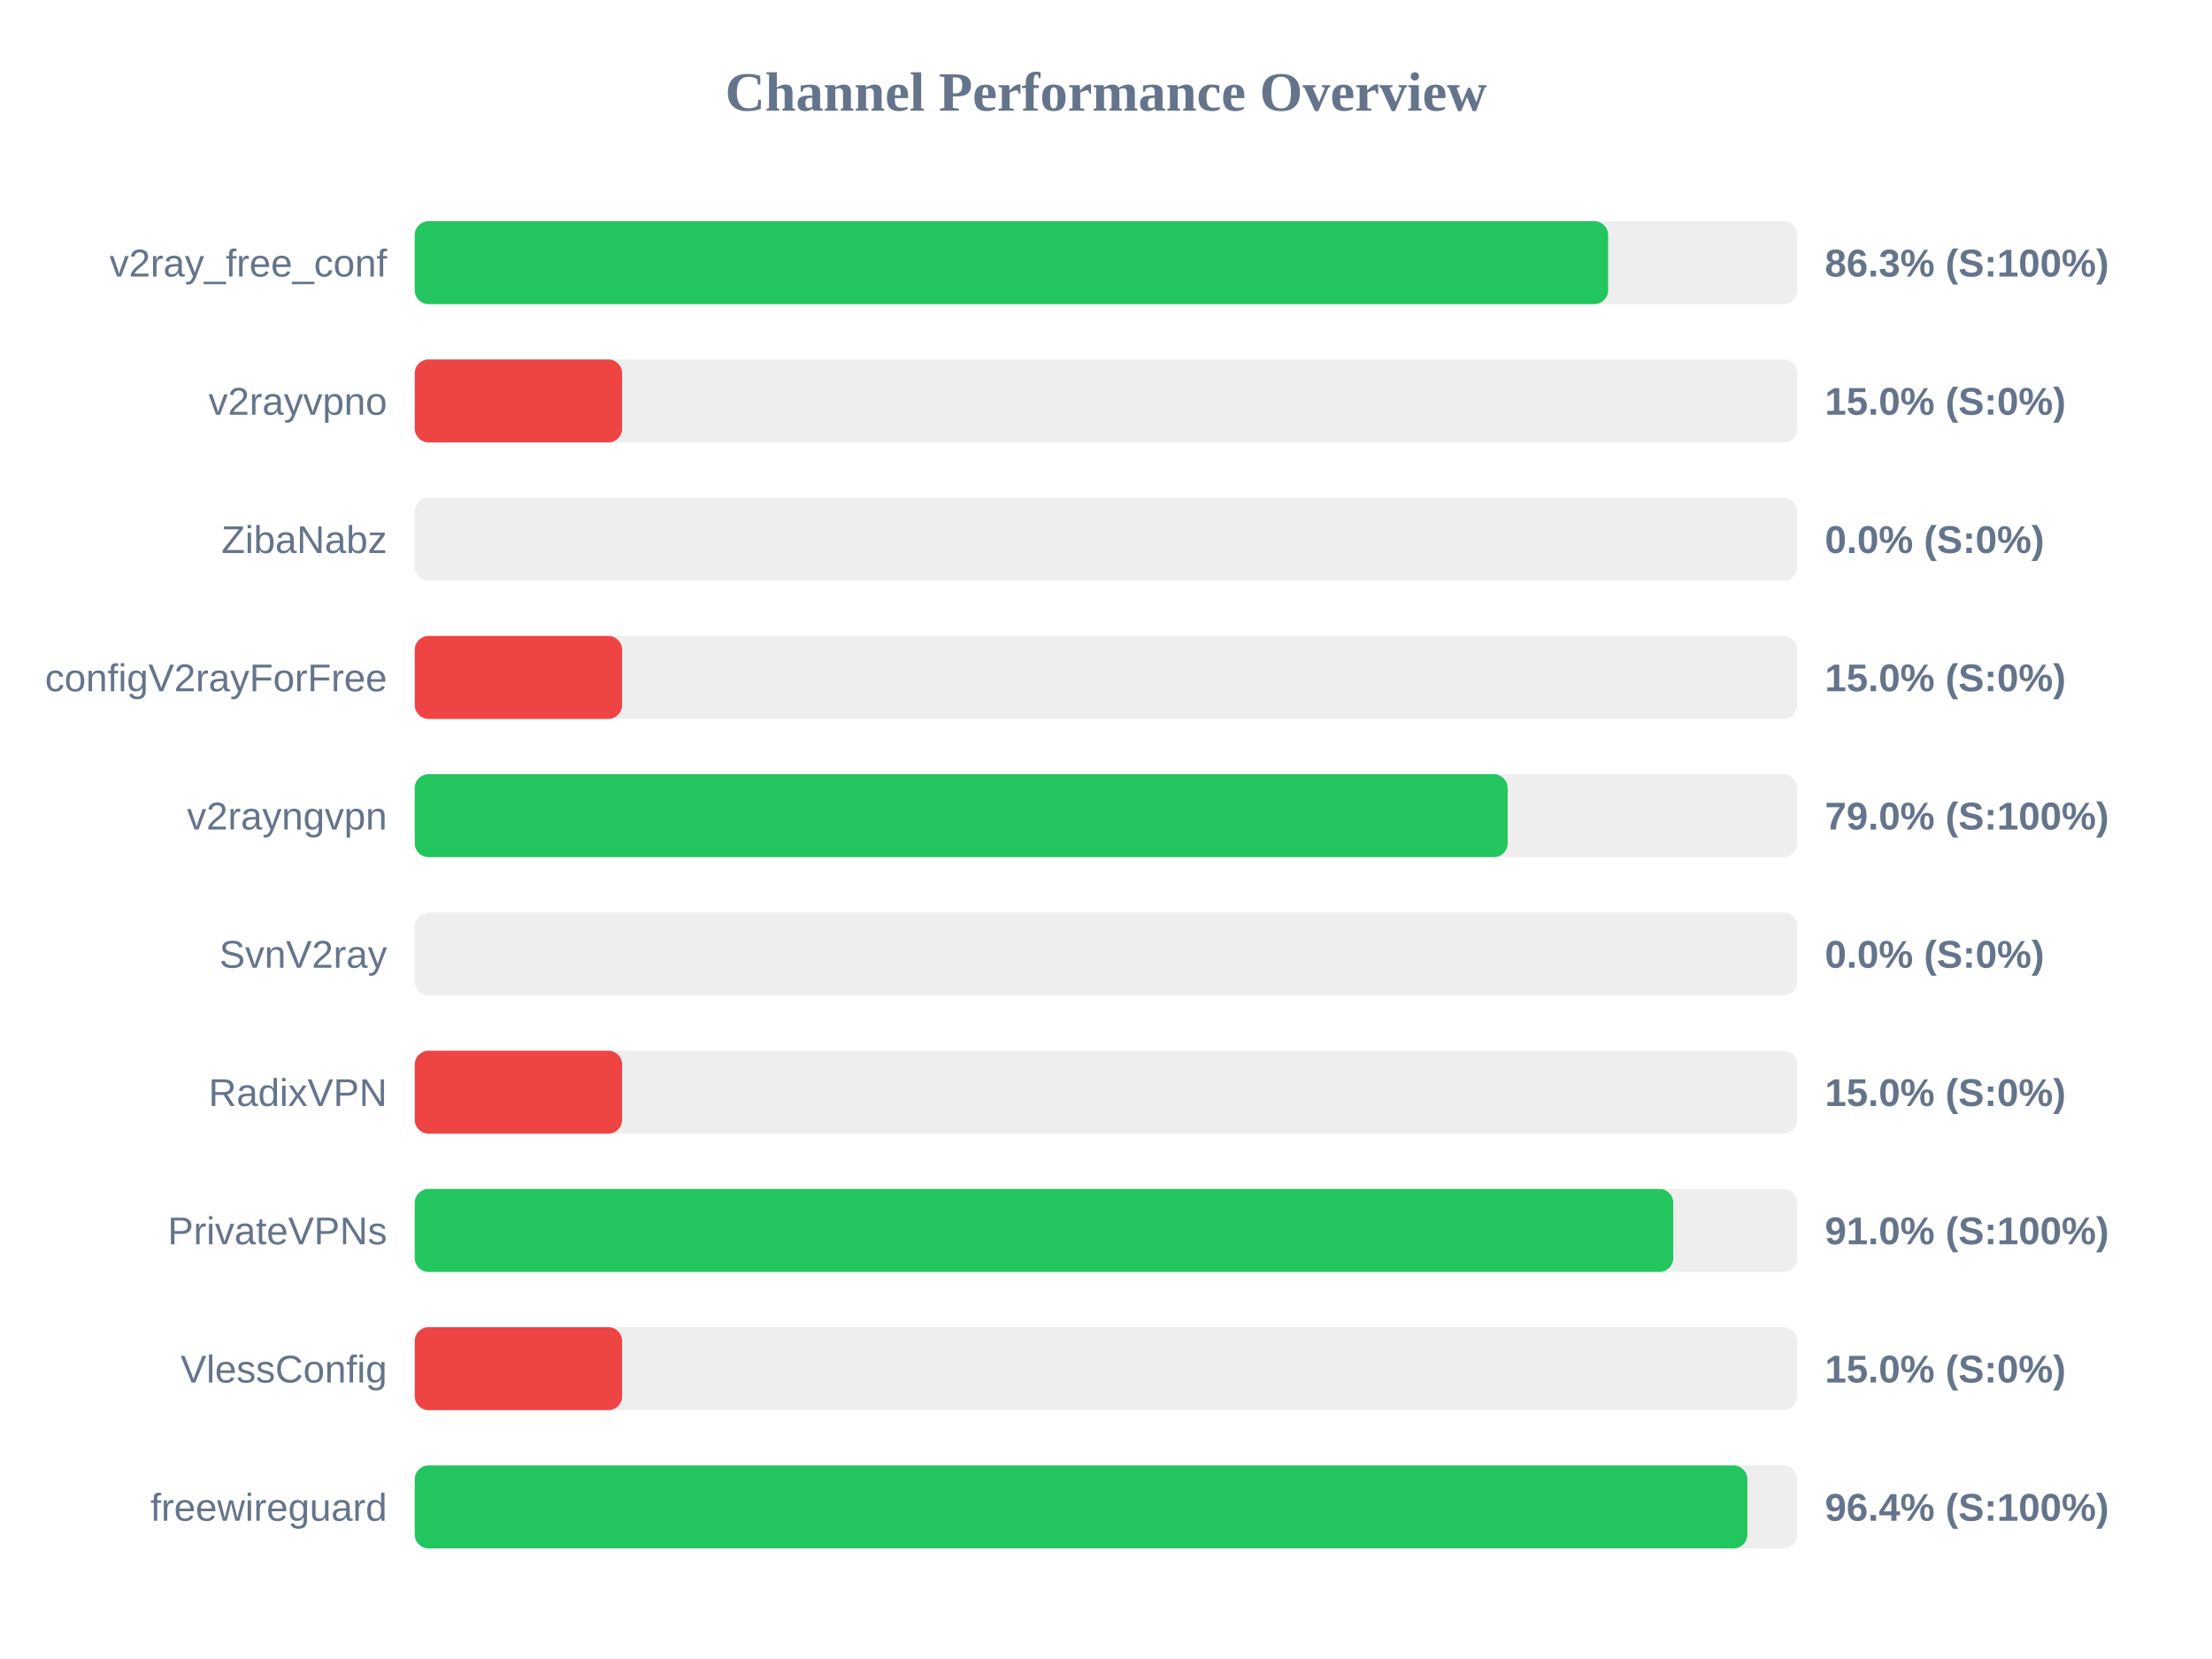
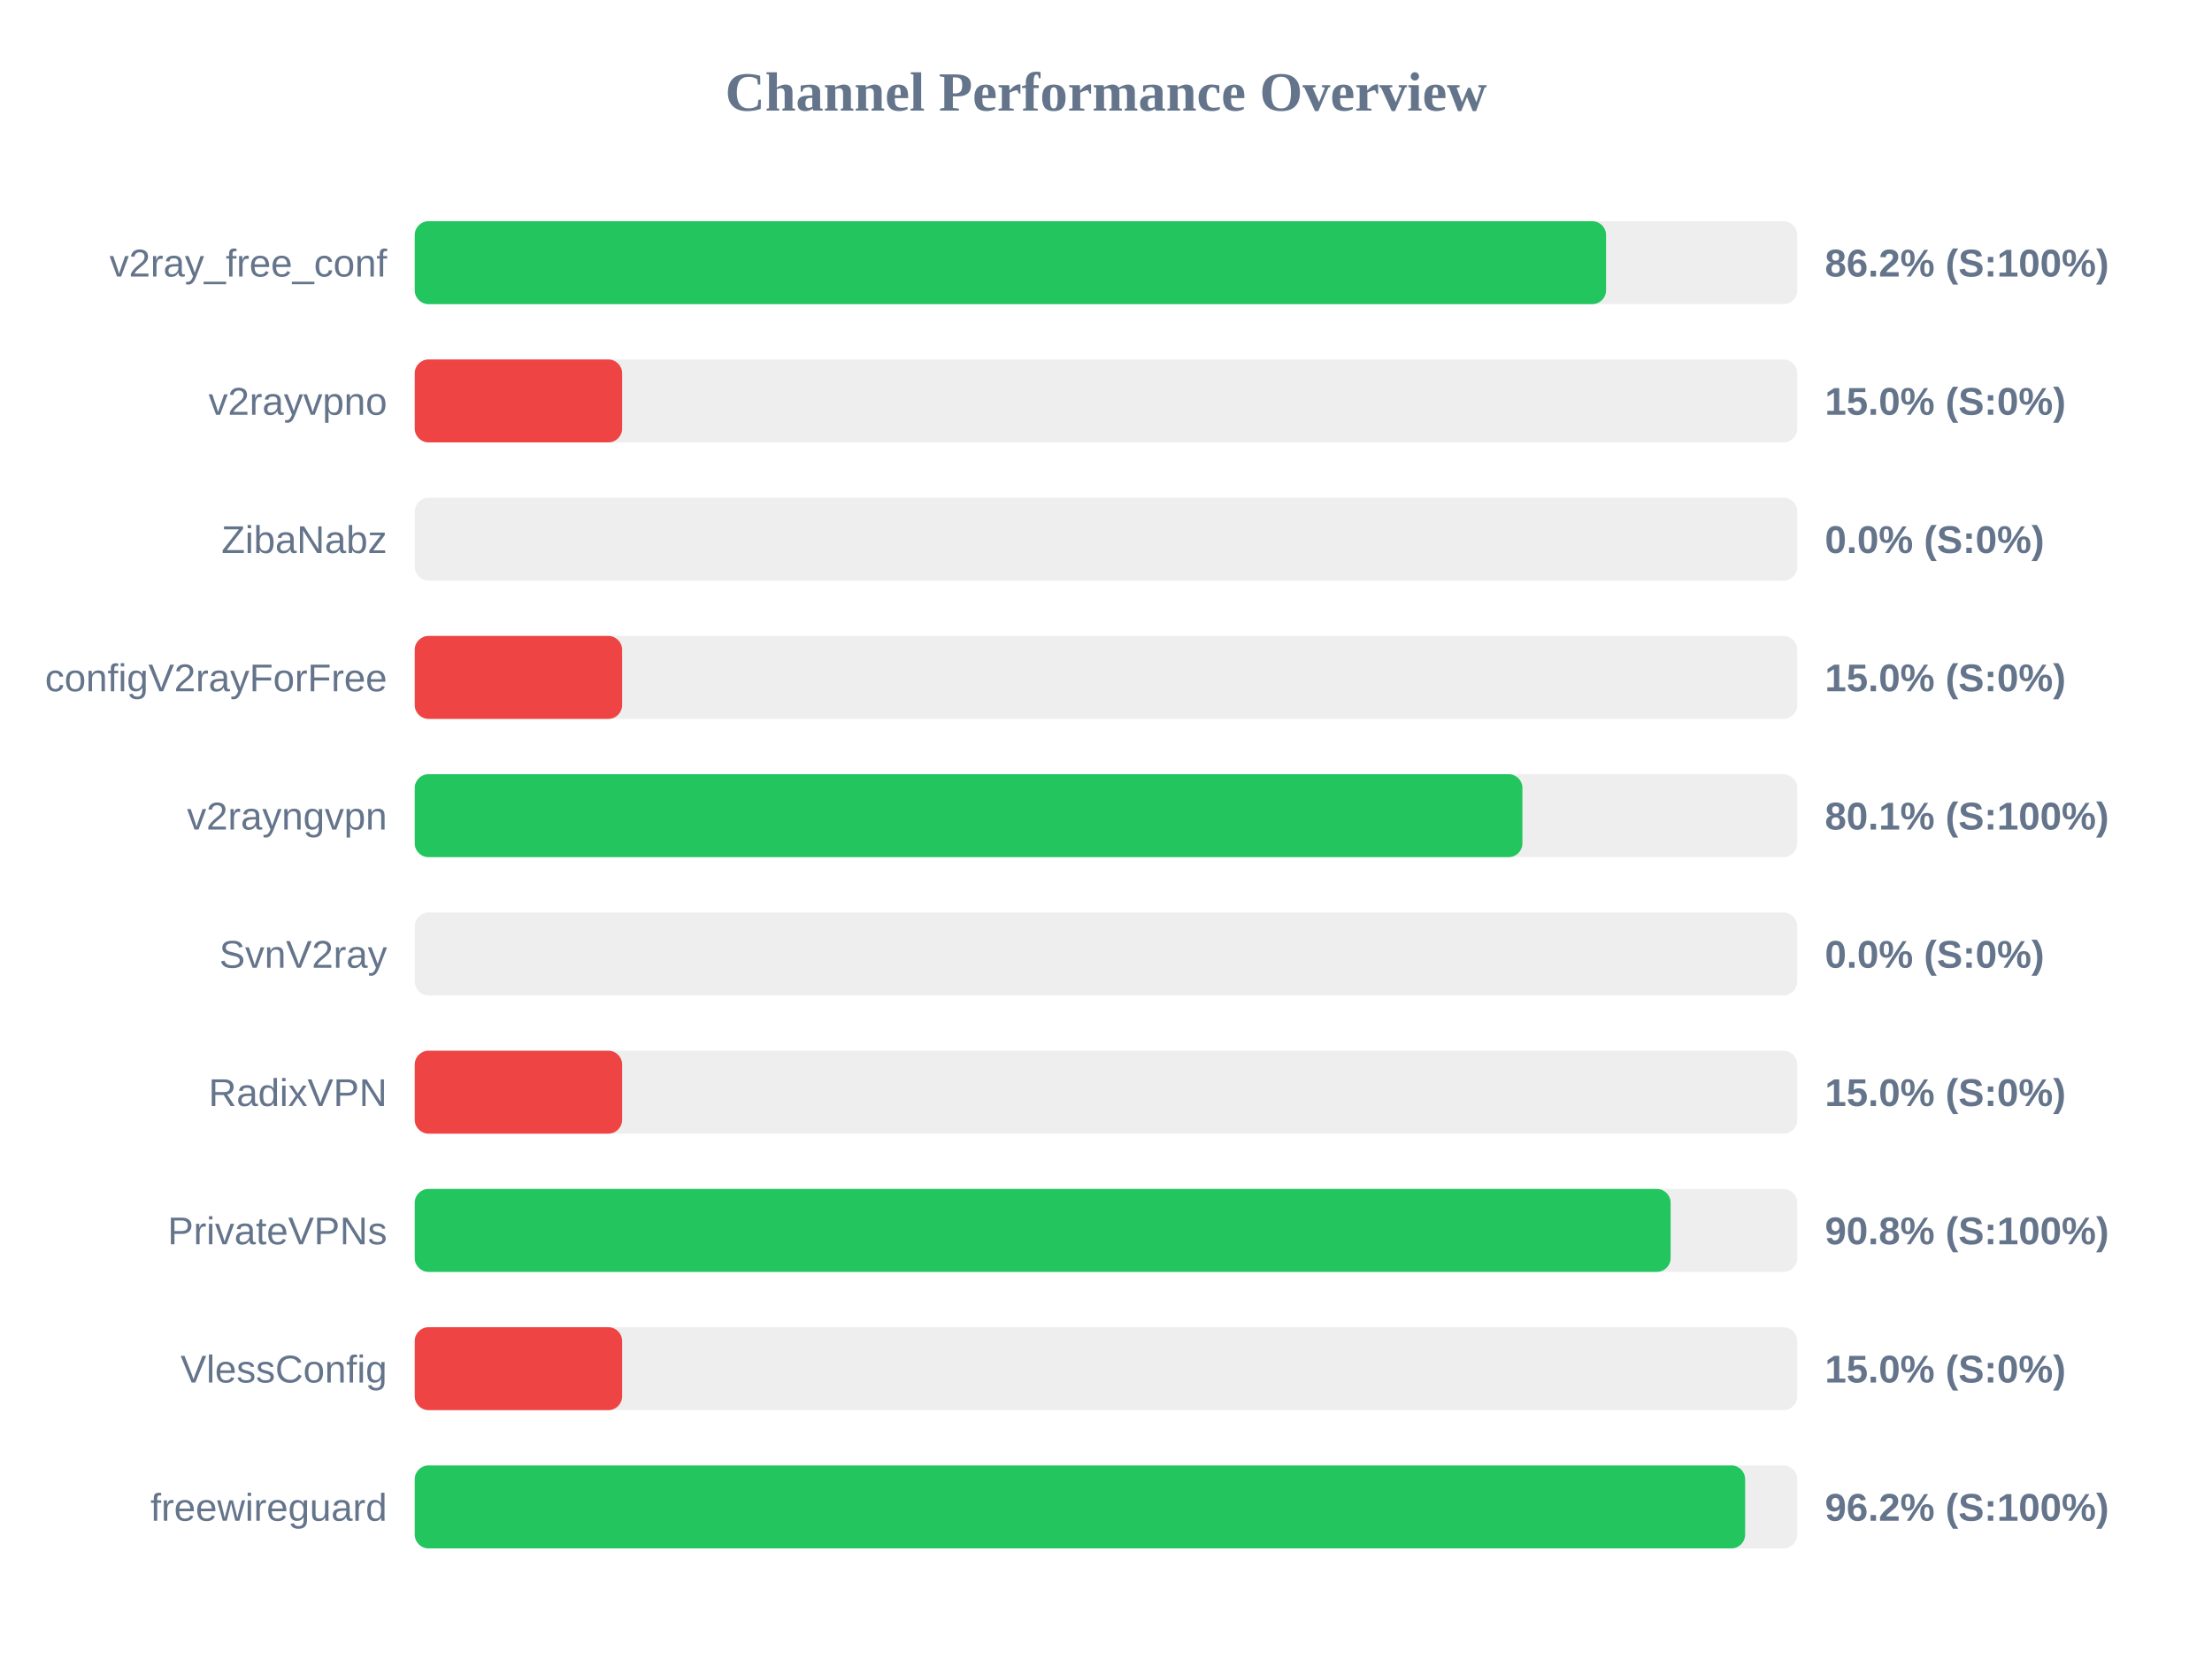
<svg xmlns="http://www.w3.org/2000/svg" width="800" height="600" version="1.1">
  <style>
        .row { font: 14px Arial; fill: #64748b; }
        .score { font: bold 14px Arial; fill: #64748b; }
    </style>
  <text x="400" y="40" text-anchor="middle" font-size="20px" font-weight="bold" fill="#64748b">Channel Performance Overview</text>
  <rect x="150" y="80" width="500" height="30" fill="#eee" rx="5" />
-   <rect x="150" y="80" width="431.6" height="30" fill="#22c55e" rx="5" />
+   <rect x="150" y="80" width="430.85" height="30" fill="#22c55e" rx="5" />
  <text x="140" y="100" text-anchor="end" class="row">v2ray_free_conf</text>
-   <text x="660" y="100" text-anchor="start" class="score">86.3% (S:100%)</text>
+   <text x="660" y="100" text-anchor="start" class="score">86.2% (S:100%)</text>
  <rect x="150" y="130" width="500" height="30" fill="#eee" rx="5" />
  <rect x="150" y="130" width="75.0" height="30" fill="#ef4444" rx="5" />
  <text x="140" y="150" text-anchor="end" class="row">v2rayvpno</text>
  <text x="660" y="150" text-anchor="start" class="score">15.0% (S:0%)</text>
  <rect x="150" y="180" width="500" height="30" fill="#eee" rx="5" />
  <rect x="150" y="180" width="0.0" height="30" fill="#ef4444" rx="5" />
  <text x="140" y="200" text-anchor="end" class="row">ZibaNabz</text>
  <text x="660" y="200" text-anchor="start" class="score">0.0% (S:0%)</text>
  <rect x="150" y="230" width="500" height="30" fill="#eee" rx="5" />
  <rect x="150" y="230" width="75.0" height="30" fill="#ef4444" rx="5" />
  <text x="140" y="250" text-anchor="end" class="row">configV2rayForFree</text>
  <text x="660" y="250" text-anchor="start" class="score">15.0% (S:0%)</text>
  <rect x="150" y="280" width="500" height="30" fill="#eee" rx="5" />
-   <rect x="150" y="280" width="395.25" height="30" fill="#22c55e" rx="5" />
+   <rect x="150" y="280" width="400.6" height="30" fill="#22c55e" rx="5" />
  <text x="140" y="300" text-anchor="end" class="row">v2rayngvpn</text>
-   <text x="660" y="300" text-anchor="start" class="score">79.0% (S:100%)</text>
+   <text x="660" y="300" text-anchor="start" class="score">80.1% (S:100%)</text>
  <rect x="150" y="330" width="500" height="30" fill="#eee" rx="5" />
  <rect x="150" y="330" width="0.0" height="30" fill="#ef4444" rx="5" />
  <text x="140" y="350" text-anchor="end" class="row">SvnV2ray</text>
  <text x="660" y="350" text-anchor="start" class="score">0.0% (S:0%)</text>
  <rect x="150" y="380" width="500" height="30" fill="#eee" rx="5" />
  <rect x="150" y="380" width="75.0" height="30" fill="#ef4444" rx="5" />
  <text x="140" y="400" text-anchor="end" class="row">RadixVPN</text>
  <text x="660" y="400" text-anchor="start" class="score">15.0% (S:0%)</text>
  <rect x="150" y="430" width="500" height="30" fill="#eee" rx="5" />
-   <rect x="150" y="430" width="455.15" height="30" fill="#22c55e" rx="5" />
+   <rect x="150" y="430" width="454.2" height="30" fill="#22c55e" rx="5" />
  <text x="140" y="450" text-anchor="end" class="row">PrivateVPNs</text>
-   <text x="660" y="450" text-anchor="start" class="score">91.0% (S:100%)</text>
+   <text x="660" y="450" text-anchor="start" class="score">90.8% (S:100%)</text>
  <rect x="150" y="480" width="500" height="30" fill="#eee" rx="5" />
  <rect x="150" y="480" width="75.0" height="30" fill="#ef4444" rx="5" />
  <text x="140" y="500" text-anchor="end" class="row">VlessConfig</text>
  <text x="660" y="500" text-anchor="start" class="score">15.0% (S:0%)</text>
  <rect x="150" y="530" width="500" height="30" fill="#eee" rx="5" />
-   <rect x="150" y="530" width="481.95" height="30" fill="#22c55e" rx="5" />
+   <rect x="150" y="530" width="481.15" height="30" fill="#22c55e" rx="5" />
  <text x="140" y="550" text-anchor="end" class="row">freewireguard</text>
-   <text x="660" y="550" text-anchor="start" class="score">96.4% (S:100%)</text>
+   <text x="660" y="550" text-anchor="start" class="score">96.2% (S:100%)</text>
</svg>
